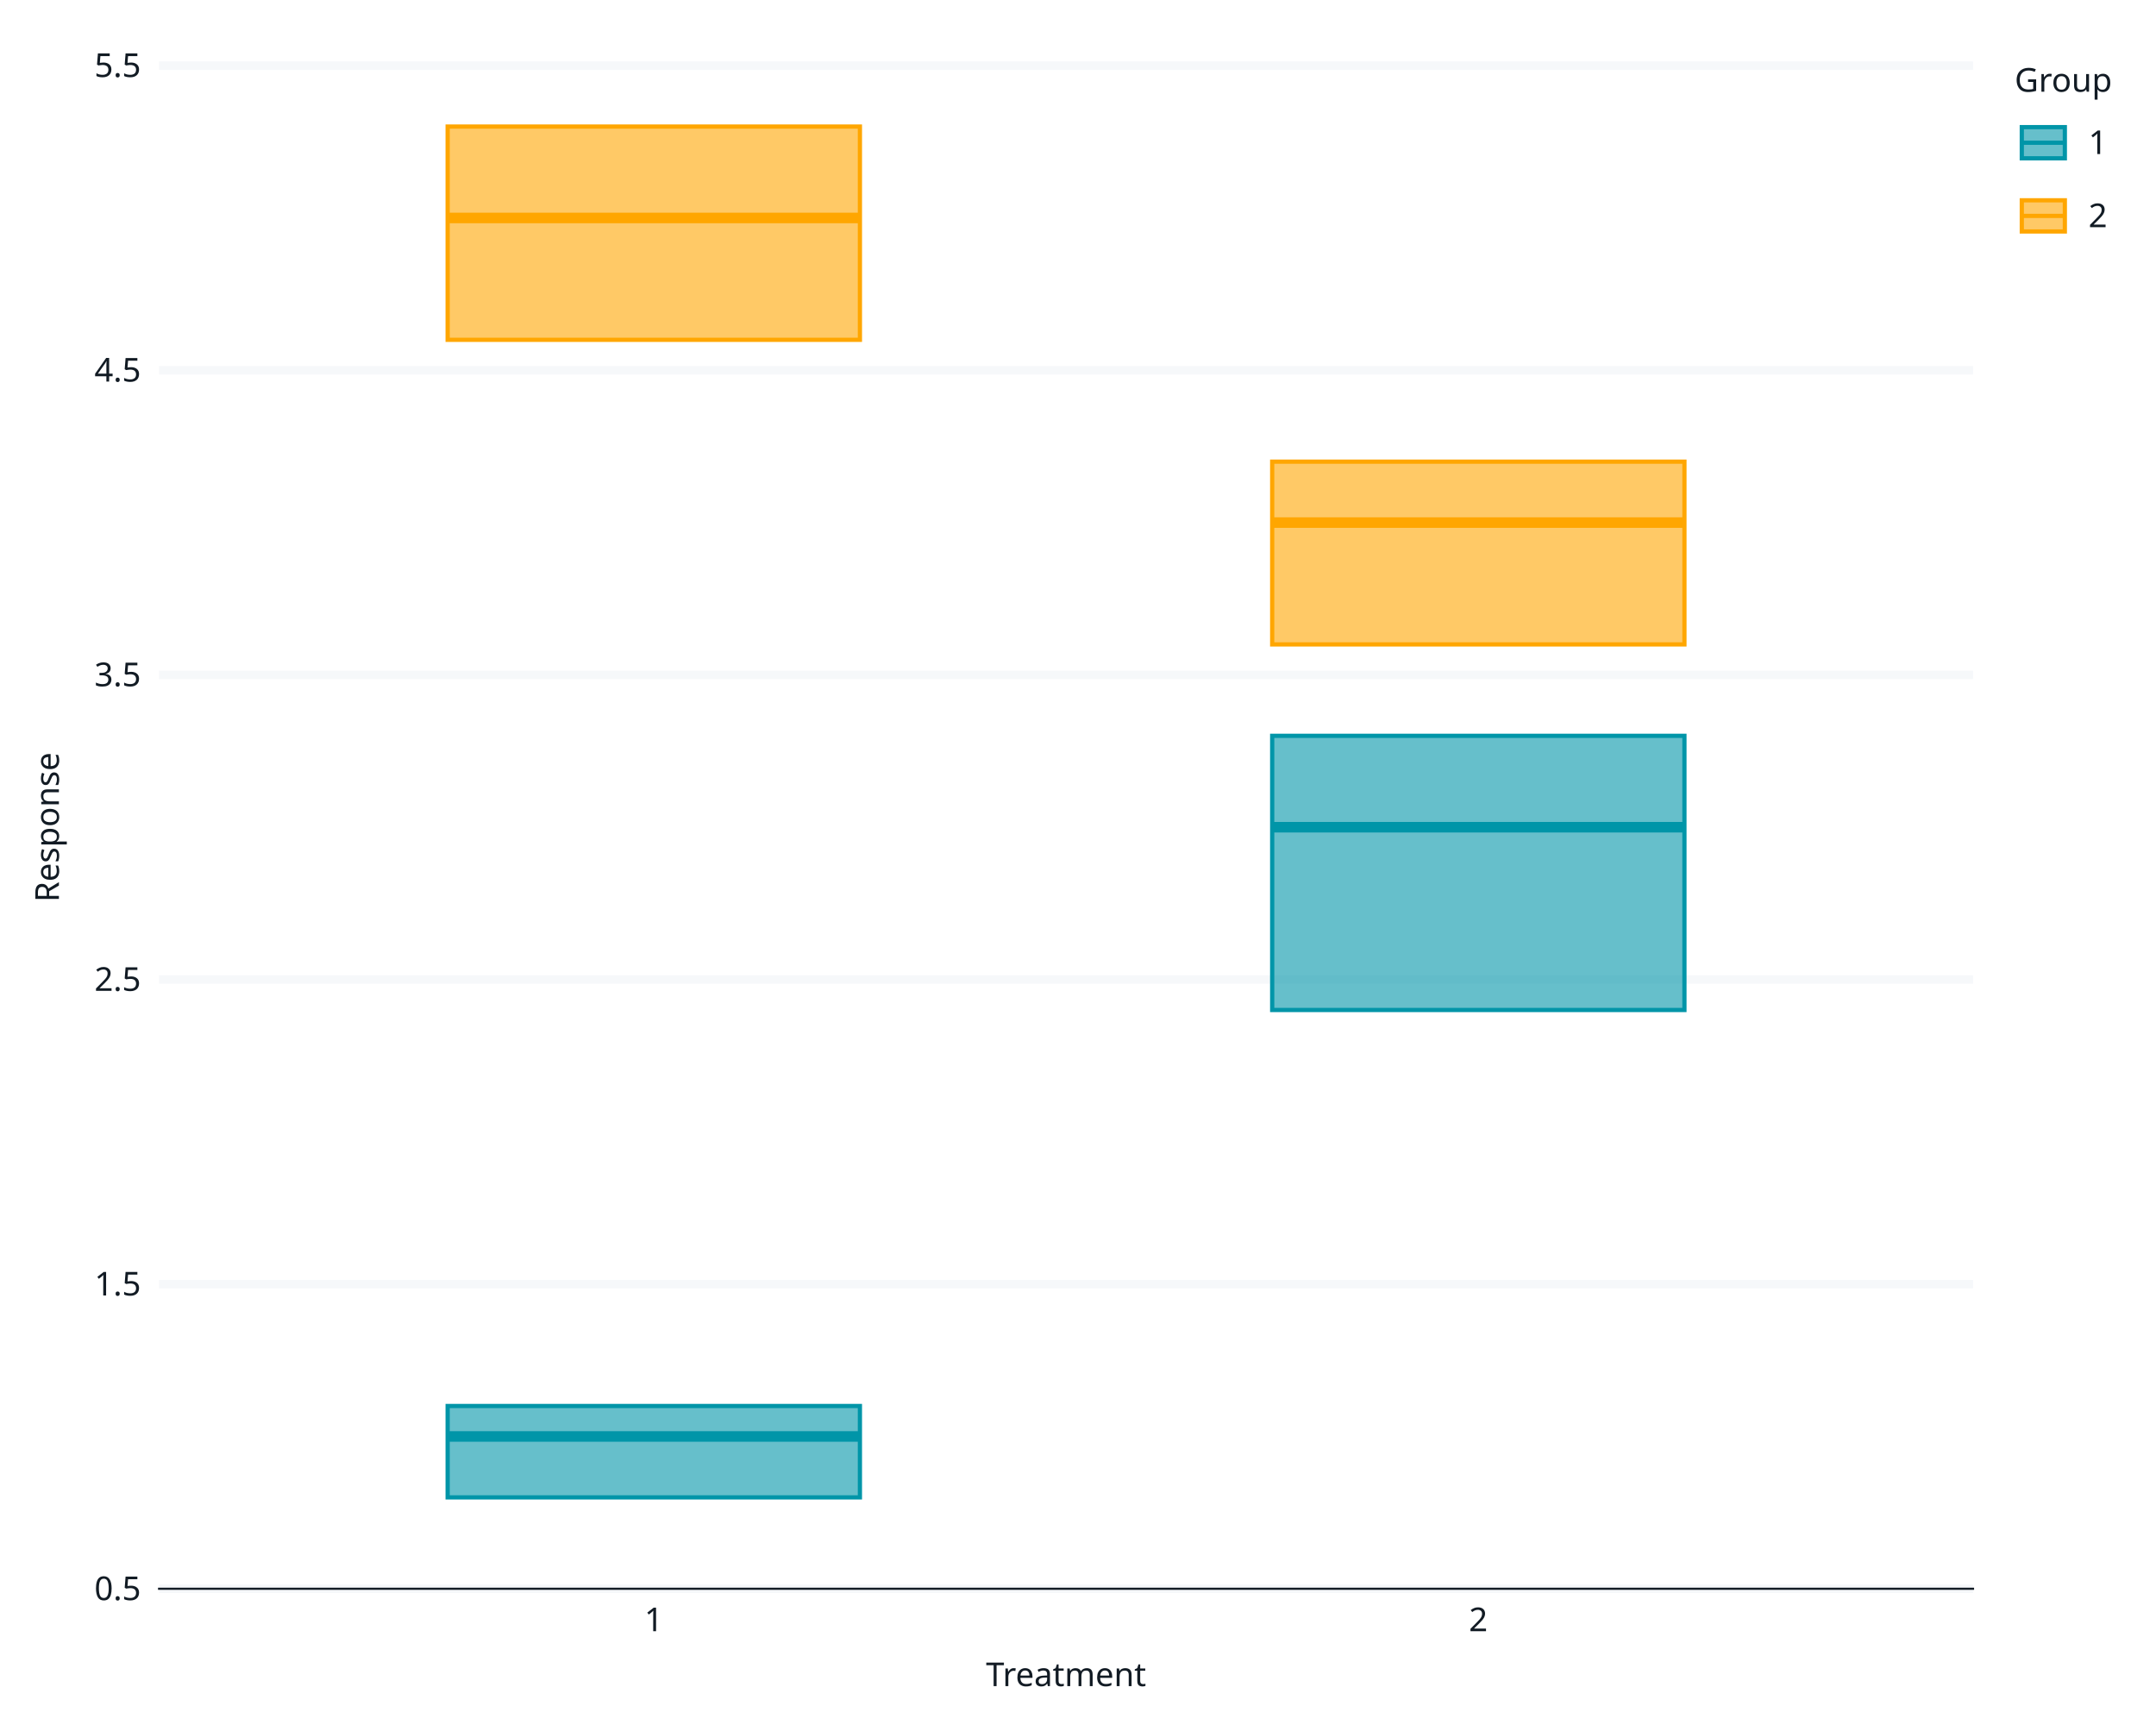
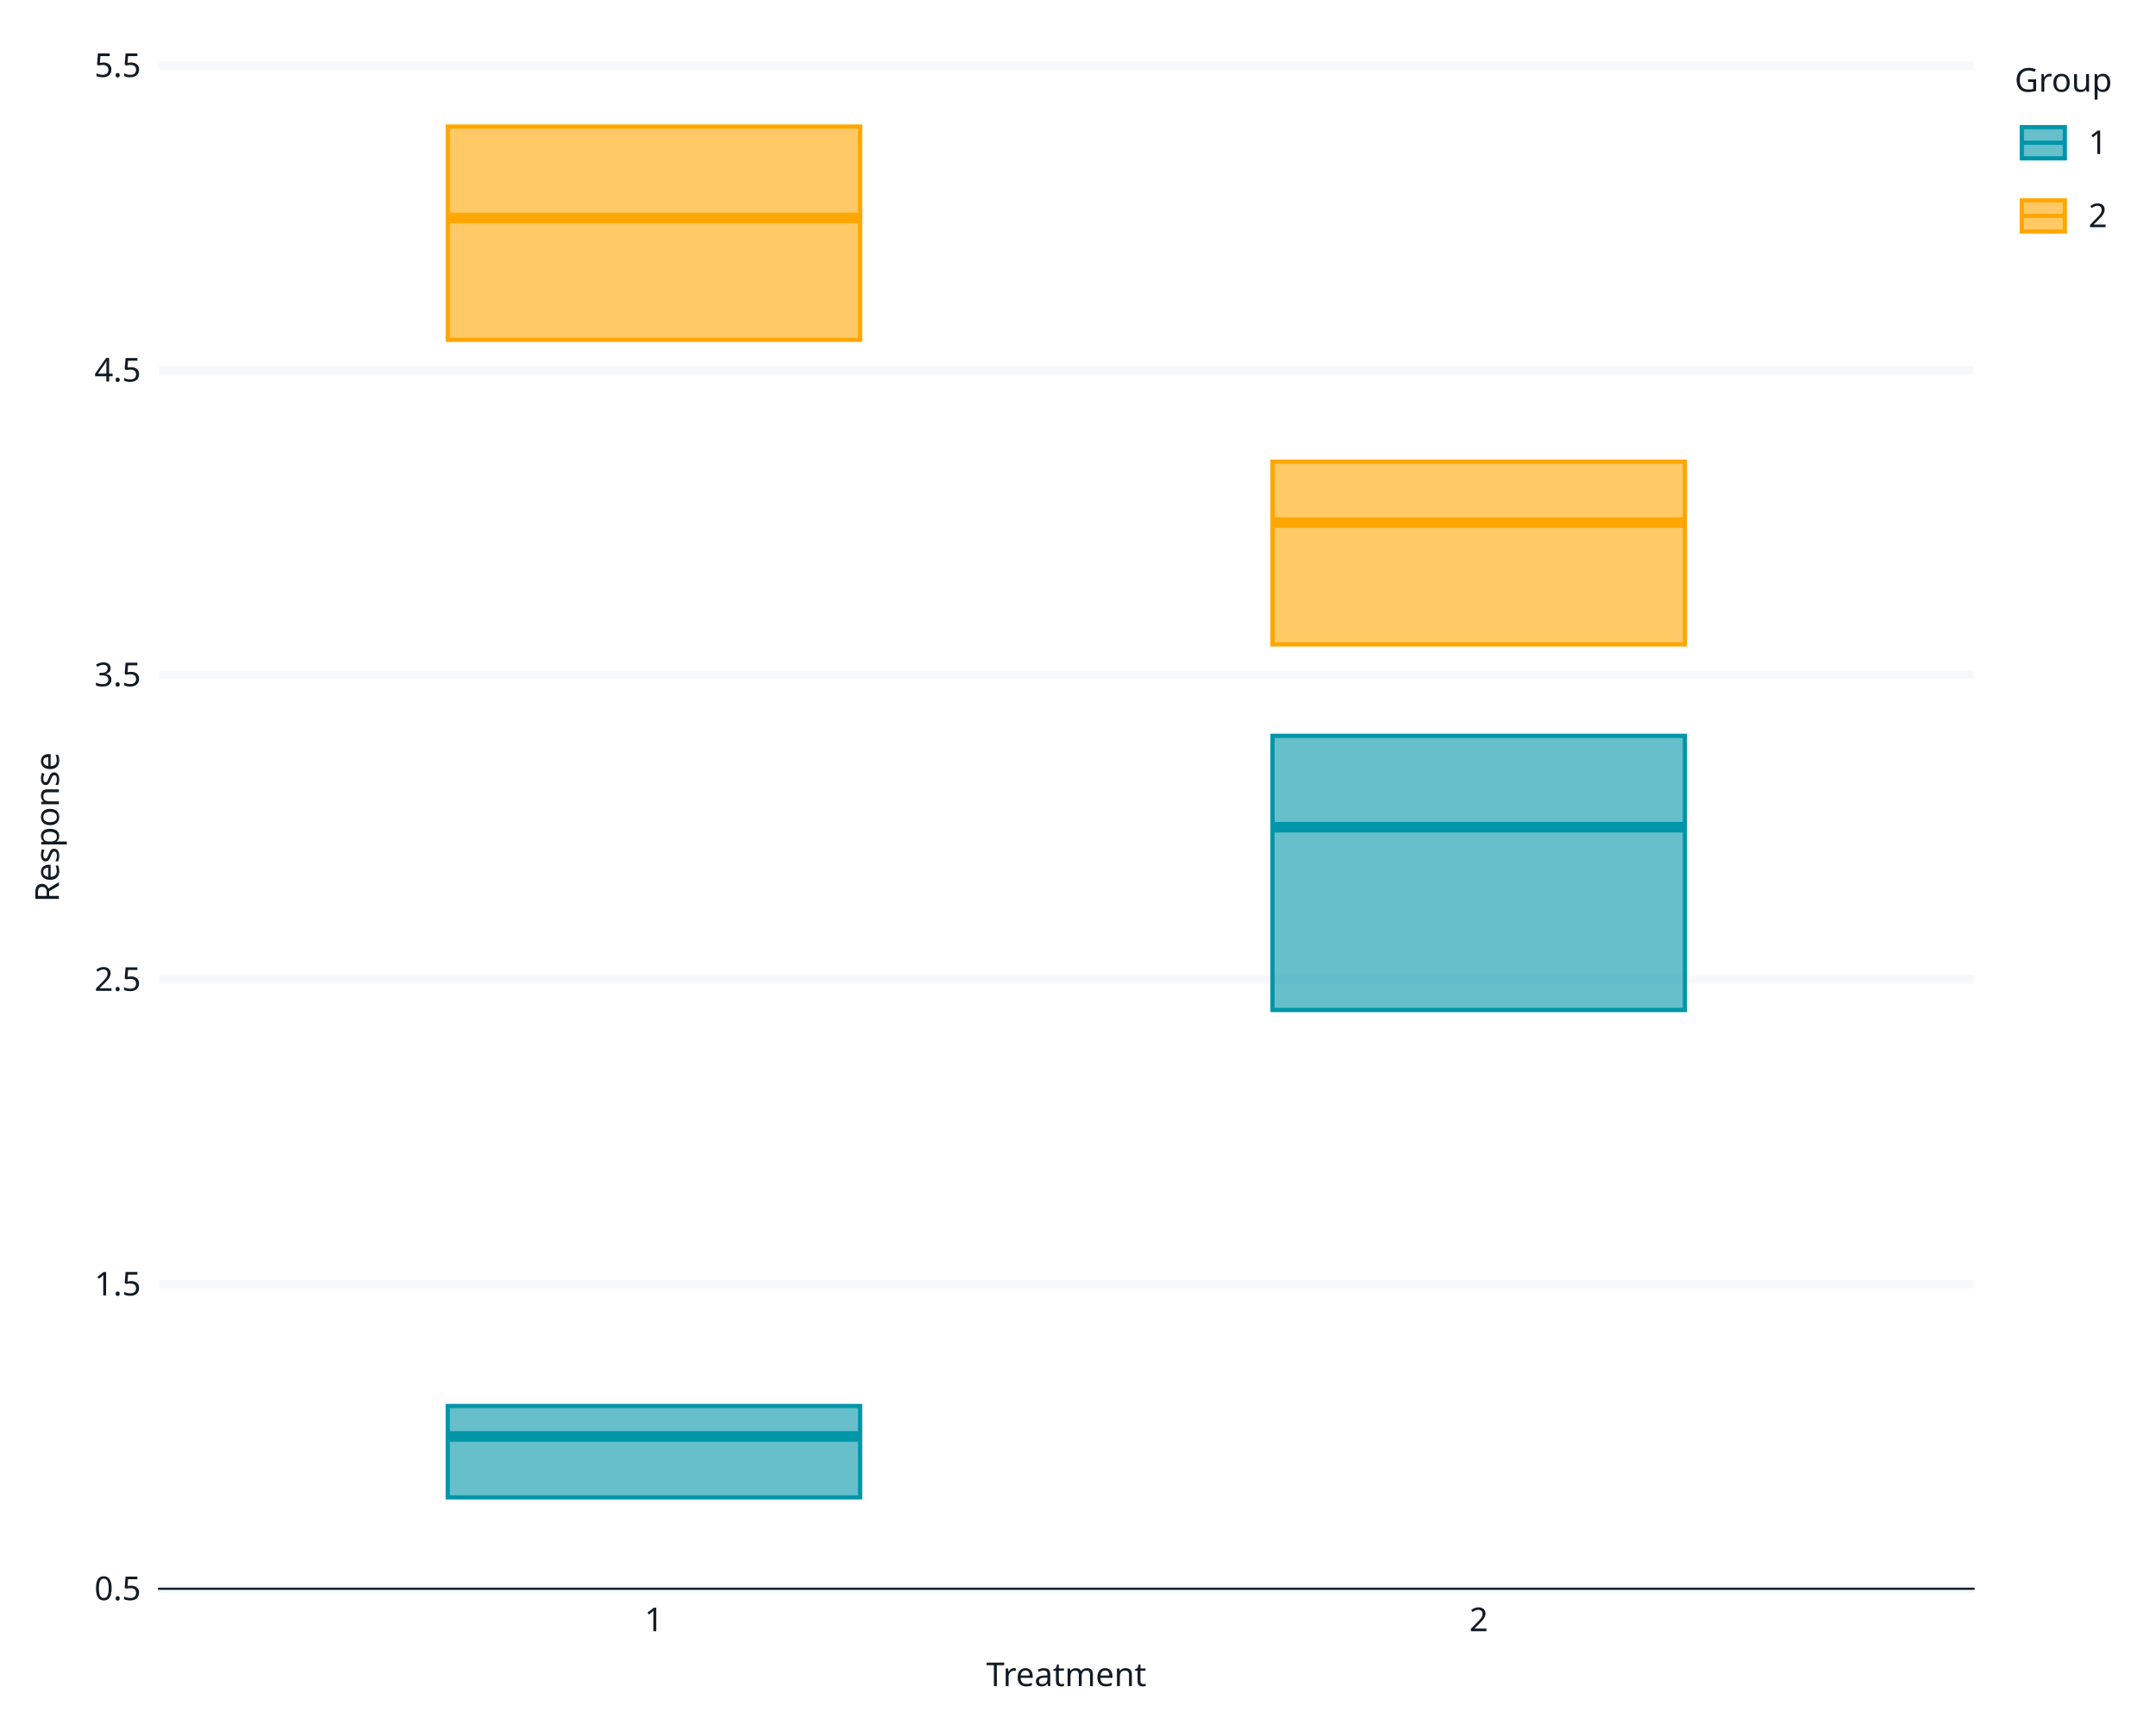
<svg xmlns="http://www.w3.org/2000/svg" class="svglite" data-engine-version="2.0" width="720.00pt" height="576.00pt" viewBox="0 0 720.00 576.00">
  <defs>
    <style type="text/css">
    .svglite line, .svglite polyline, .svglite polygon, .svglite path, .svglite rect, .svglite circle {
      fill: none;
      stroke: #000000;
      stroke-linecap: round;
      stroke-linejoin: round;
      stroke-miterlimit: 10.00;
    }
  </style>
  </defs>
  <rect width="100%" height="100%" style="stroke: none; fill: #FFFFFF;" />
  <defs>
    <clipPath id="cpMC4wMHw3MjAuMDB8MC4wMHw1NzYuMDA=">
      <rect x="0.00" y="0.00" width="720.00" height="576.00" />
    </clipPath>
  </defs>
  <g clip-path="url(#cpMC4wMHw3MjAuMDB8MC4wMHw1NzYuMDA=)">
    <rect x="0" y="0.00" width="720.00" height="576.00" style="stroke-width: 1.07; stroke: #FFFFFF; fill: #FFFFFF;" />
-     <rect x="53.12" y="21.92" width="605.78" height="508.60" style="stroke-width: 1.07; stroke: #FFFFFF; fill: #FFFFFF;" />
-     <polyline points="53.12,530.51 658.90,530.51 " style="stroke-width: 2.84; stroke: #F6F8FA; stroke-linecap: butt;" />
-     <polyline points="53.12,428.79 658.90,428.79 " style="stroke-width: 2.84; stroke: #F6F8FA; stroke-linecap: butt;" />
-     <polyline points="53.12,327.08 658.90,327.08 " style="stroke-width: 2.84; stroke: #F6F8FA; stroke-linecap: butt;" />
-     <polyline points="53.12,225.36 658.90,225.36 " style="stroke-width: 2.84; stroke: #F6F8FA; stroke-linecap: butt;" />
-     <polyline points="53.12,123.64 658.90,123.64 " style="stroke-width: 2.84; stroke: #F6F8FA; stroke-linecap: butt;" />
-     <polyline points="53.12,21.92 658.90,21.92 " style="stroke-width: 2.84; stroke: #F6F8FA; stroke-linecap: butt;" />
-     <polyline points="218.33,530.51 218.33,21.92 " style="stroke-width: 2.84; stroke: none; stroke-linecap: butt;" />
-     <polyline points="493.68,530.51 493.68,21.92 " style="stroke-width: 2.84; stroke: none; stroke-linecap: butt;" />
-     <polygon points="149.49,469.48 149.49,500.00 287.17,500.00 287.17,469.48 149.49,469.48 " style="stroke-width: 1.41; stroke: #0095A8; stroke-linecap: butt; stroke-linejoin: miter; fill: #0095A8; fill-opacity: 0.60;" />
-     <polygon points="149.49,42.26 149.49,113.47 287.17,113.47 287.17,42.26 149.49,42.26 " style="stroke-width: 1.41; stroke: #FFA600; stroke-linecap: butt; stroke-linejoin: miter; fill: #FFA600; fill-opacity: 0.60;" />
-     <polygon points="424.85,245.70 424.85,337.25 562.52,337.25 562.52,245.70 424.85,245.70 " style="stroke-width: 1.41; stroke: #0095A8; stroke-linecap: butt; stroke-linejoin: miter; fill: #0095A8; fill-opacity: 0.60;" />
-     <polygon points="424.85,154.15 424.85,215.18 562.52,215.18 562.52,154.15 424.85,154.15 " style="stroke-width: 1.41; stroke: #FFA600; stroke-linecap: butt; stroke-linejoin: miter; fill: #FFA600; fill-opacity: 0.60;" />
-     <line x1="149.49" y1="479.65" x2="287.17" y2="479.65" style="stroke-width: 3.52; stroke: #0095A8; stroke-linecap: butt; stroke-linejoin: miter;" />
-     <line x1="149.49" y1="72.78" x2="287.17" y2="72.78" style="stroke-width: 3.52; stroke: #FFA600; stroke-linecap: butt; stroke-linejoin: miter;" />
-     <line x1="424.85" y1="276.22" x2="562.52" y2="276.22" style="stroke-width: 3.52; stroke: #0095A8; stroke-linecap: butt; stroke-linejoin: miter;" />
-     <line x1="424.85" y1="174.50" x2="562.52" y2="174.50" style="stroke-width: 3.52; stroke: #FFA600; stroke-linecap: butt; stroke-linejoin: miter;" />
+     <rect x="53.12" y="21.92" width="605.97" height="508.60" style="stroke-width: 1.07; stroke: #FFFFFF; fill: #FFFFFF;" />
+     <polyline points="53.12,530.51 659.09,530.51 " style="stroke-width: 2.84; stroke: #F6F8FA; stroke-linecap: butt;" />
+     <polyline points="53.12,428.79 659.09,428.79 " style="stroke-width: 2.84; stroke: #F6F8FA; stroke-linecap: butt;" />
+     <polyline points="53.12,327.08 659.09,327.08 " style="stroke-width: 2.84; stroke: #F6F8FA; stroke-linecap: butt;" />
+     <polyline points="53.12,225.36 659.09,225.36 " style="stroke-width: 2.84; stroke: #F6F8FA; stroke-linecap: butt;" />
+     <polyline points="53.12,123.64 659.09,123.64 " style="stroke-width: 2.84; stroke: #F6F8FA; stroke-linecap: butt;" />
+     <polyline points="53.12,21.92 659.09,21.92 " style="stroke-width: 2.84; stroke: #F6F8FA; stroke-linecap: butt;" />
+     <polyline points="218.38,530.51 218.38,21.92 " style="stroke-width: 2.84; stroke: none; stroke-linecap: butt;" />
+     <polyline points="493.82,530.51 493.82,21.92 " style="stroke-width: 2.84; stroke: none; stroke-linecap: butt;" />
+     <polygon points="149.52,469.48 149.52,500.00 287.24,500.00 287.24,469.48 149.52,469.48 " style="stroke-width: 1.41; stroke: #0095A8; stroke-linecap: butt; stroke-linejoin: miter; fill: #0095A8; fill-opacity: 0.60;" />
+     <polygon points="149.52,42.26 149.52,113.47 287.24,113.47 287.24,42.26 149.52,42.26 " style="stroke-width: 1.41; stroke: #FFA600; stroke-linecap: butt; stroke-linejoin: miter; fill: #FFA600; fill-opacity: 0.60;" />
+     <polygon points="424.96,245.70 424.96,337.25 562.68,337.25 562.68,245.70 424.96,245.70 " style="stroke-width: 1.41; stroke: #0095A8; stroke-linecap: butt; stroke-linejoin: miter; fill: #0095A8; fill-opacity: 0.60;" />
+     <polygon points="424.96,154.15 424.96,215.18 562.68,215.18 562.68,154.15 424.96,154.15 " style="stroke-width: 1.41; stroke: #FFA600; stroke-linecap: butt; stroke-linejoin: miter; fill: #FFA600; fill-opacity: 0.60;" />
+     <line x1="149.52" y1="479.65" x2="287.24" y2="479.65" style="stroke-width: 3.52; stroke: #0095A8; stroke-linecap: butt; stroke-linejoin: miter;" />
+     <line x1="149.52" y1="72.78" x2="287.24" y2="72.78" style="stroke-width: 3.52; stroke: #FFA600; stroke-linecap: butt; stroke-linejoin: miter;" />
+     <line x1="424.96" y1="276.22" x2="562.68" y2="276.22" style="stroke-width: 3.52; stroke: #0095A8; stroke-linecap: butt; stroke-linejoin: miter;" />
+     <line x1="424.96" y1="174.50" x2="562.68" y2="174.50" style="stroke-width: 3.52; stroke: #FFA600; stroke-linecap: butt; stroke-linejoin: miter;" />
    <polyline points="53.12,530.51 53.12,21.92 " style="stroke-width: 0.70; stroke: none; stroke-linecap: square;" />
    <text x="47.06" y="534.30" text-anchor="end" style="font-size: 11.00px; fill: #121B24; font-family: sans;" textLength="15.29px" lengthAdjust="spacingAndGlyphs">0.5</text>
    <text x="47.06" y="432.58" text-anchor="end" style="font-size: 11.00px; fill: #121B24; font-family: sans;" textLength="15.29px" lengthAdjust="spacingAndGlyphs">1.5</text>
    <text x="47.06" y="330.86" text-anchor="end" style="font-size: 11.00px; fill: #121B24; font-family: sans;" textLength="15.29px" lengthAdjust="spacingAndGlyphs">2.5</text>
    <text x="47.06" y="229.14" text-anchor="end" style="font-size: 11.00px; fill: #121B24; font-family: sans;" textLength="15.29px" lengthAdjust="spacingAndGlyphs">3.5</text>
    <text x="47.06" y="127.42" text-anchor="end" style="font-size: 11.00px; fill: #121B24; font-family: sans;" textLength="15.29px" lengthAdjust="spacingAndGlyphs">4.5</text>
    <text x="47.06" y="25.70" text-anchor="end" style="font-size: 11.00px; fill: #121B24; font-family: sans;" textLength="15.29px" lengthAdjust="spacingAndGlyphs">5.5</text>
    <polyline points="49.80,530.51 53.12,530.51 " style="stroke-width: 0.70; stroke: none; stroke-linecap: butt;" />
    <polyline points="49.80,428.79 53.12,428.79 " style="stroke-width: 0.70; stroke: none; stroke-linecap: butt;" />
    <polyline points="49.80,327.08 53.12,327.08 " style="stroke-width: 0.70; stroke: none; stroke-linecap: butt;" />
    <polyline points="49.80,225.36 53.12,225.36 " style="stroke-width: 0.70; stroke: none; stroke-linecap: butt;" />
    <polyline points="49.80,123.64 53.12,123.64 " style="stroke-width: 0.70; stroke: none; stroke-linecap: butt;" />
    <polyline points="49.80,21.92 53.12,21.92 " style="stroke-width: 0.70; stroke: none; stroke-linecap: butt;" />
-     <polyline points="53.12,530.51 658.90,530.51 " style="stroke-width: 0.70; stroke: #121B24; stroke-linecap: square;" />
-     <polyline points="218.33,533.83 218.33,530.51 " style="stroke-width: 0.70; stroke: none; stroke-linecap: butt;" />
-     <polyline points="493.68,533.83 493.68,530.51 " style="stroke-width: 0.70; stroke: none; stroke-linecap: butt;" />
-     <text x="218.33" y="544.68" text-anchor="middle" style="font-size: 11.00px; fill: #121B24; font-family: sans;" textLength="6.12px" lengthAdjust="spacingAndGlyphs">1</text>
-     <text x="493.68" y="544.68" text-anchor="middle" style="font-size: 11.00px; fill: #121B24; font-family: sans;" textLength="6.12px" lengthAdjust="spacingAndGlyphs">2</text>
-     <text x="356.01" y="563.02" text-anchor="middle" style="font-size: 11.00px; fill: #121B24; font-family: sans;" textLength="50.13px" lengthAdjust="spacingAndGlyphs">Treatment</text>
+     <polyline points="53.12,530.51 659.09,530.51 " style="stroke-width: 0.70; stroke: #121B24; stroke-linecap: square;" />
+     <polyline points="218.38,533.83 218.38,530.51 " style="stroke-width: 0.70; stroke: none; stroke-linecap: butt;" />
+     <polyline points="493.82,533.83 493.82,530.51 " style="stroke-width: 0.70; stroke: none; stroke-linecap: butt;" />
+     <text x="218.38" y="544.68" text-anchor="middle" style="font-size: 11.00px; fill: #121B24; font-family: sans;" textLength="6.12px" lengthAdjust="spacingAndGlyphs">1</text>
+     <text x="493.82" y="544.68" text-anchor="middle" style="font-size: 11.00px; fill: #121B24; font-family: sans;" textLength="6.12px" lengthAdjust="spacingAndGlyphs">2</text>
+     <text x="356.10" y="563.02" text-anchor="middle" style="font-size: 11.00px; fill: #121B24; font-family: sans;" textLength="50.13px" lengthAdjust="spacingAndGlyphs">Treatment</text>
    <text transform="translate(19.67,276.22) rotate(-90)" text-anchor="middle" style="font-size: 11.00px; fill: #121B24; font-family: sans;" textLength="49.55px" lengthAdjust="spacingAndGlyphs">Response</text>
    <rect x="664.57" y="21.92" width="33.52" height="68.79" style="stroke-width: 1.07; stroke: #FFFFFF; fill: #FFFFFF;" />
    <text x="672.79" y="30.63" style="font-size: 11.00px; fill: #121B24; font-family: sans;" textLength="30.58px" lengthAdjust="spacingAndGlyphs">Group</text>
    <rect x="672.79" y="37.25" width="19.18" height="20.81" style="stroke-width: 1.07; stroke: #FFFFFF; fill: #FFFFFF;" />
    <rect x="675.18" y="42.45" width="14.38" height="10.41" style="stroke-width: 1.41; stroke: #0095A8; stroke-linecap: butt; stroke-linejoin: miter; fill: #0095A8; fill-opacity: 0.60;" />
    <polyline points="675.18,47.66 689.57,47.66 " style="stroke-width: 1.41; stroke: #0095A8; stroke-linecap: butt; stroke-linejoin: miter;" />
    <rect x="672.79" y="61.68" width="19.18" height="20.81" style="stroke-width: 1.07; stroke: #FFFFFF; fill: #FFFFFF;" />
    <rect x="675.18" y="66.88" width="14.38" height="10.41" style="stroke-width: 1.41; stroke: #FFA600; stroke-linecap: butt; stroke-linejoin: miter; fill: #FFA600; fill-opacity: 0.60;" />
    <polyline points="675.18,72.09 689.57,72.09 " style="stroke-width: 1.41; stroke: #FFA600; stroke-linecap: butt; stroke-linejoin: miter;" />
    <text x="697.44" y="51.44" style="font-size: 11.00px; fill: #121B24; font-family: sans;" textLength="6.12px" lengthAdjust="spacingAndGlyphs">1</text>
    <text x="697.44" y="75.87" style="font-size: 11.00px; fill: #121B24; font-family: sans;" textLength="6.12px" lengthAdjust="spacingAndGlyphs">2</text>
  </g>
</svg>
